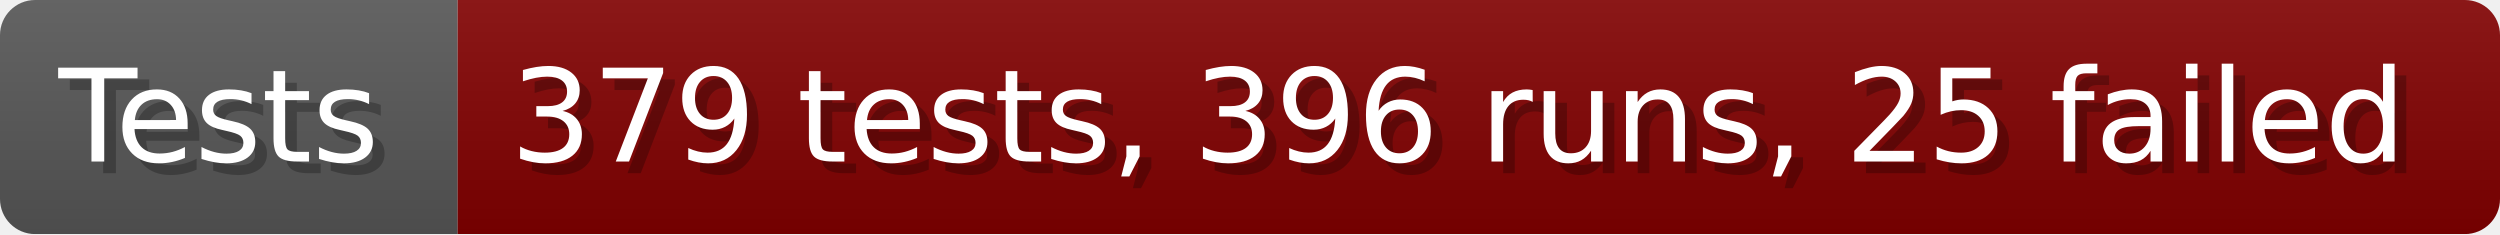
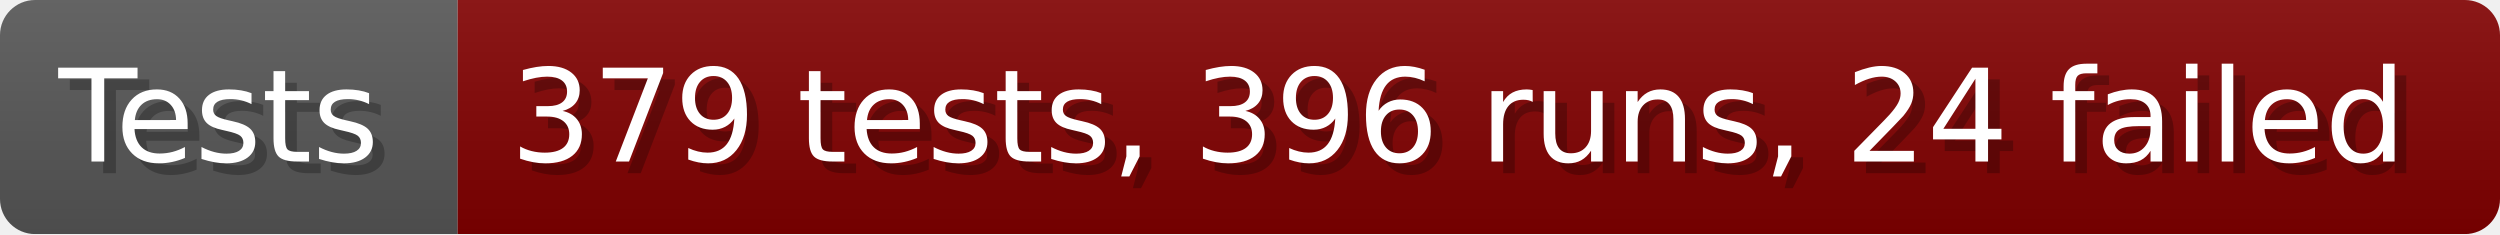
- <svg xmlns="http://www.w3.org/2000/svg" width="213.6" height="20" viewBox="0 0 2136 200" role="img" aria-label="Tests: 379 tests, 396 runs, 25 failed">
+ <svg xmlns="http://www.w3.org/2000/svg" width="213.6" height="20" viewBox="0 0 2136 200" role="img" aria-label="Tests: 379 tests, 396 runs, 24 failed">
  <linearGradient id="a" x2="0" y2="100%">
    <stop offset="0" stop-opacity=".1" stop-color="#EEE" />
    <stop offset="1" stop-opacity=".1" />
  </linearGradient>
  <mask id="m">
    <rect width="2136" height="200" rx="30" fill="#FFF" />
  </mask>
  <g mask="url(#m)">
    <rect width="391" height="200" fill="#555" />
    <rect width="1745" height="200" fill="#800000" x="391" />
    <rect width="2136" height="200" fill="url(#a)" />
  </g>
  <g aria-hidden="true" fill="#fff" text-anchor="start" font-family="Verdana,DejaVu Sans,sans-serif" font-size="110">
    <text x="60" y="148" textLength="291" fill="#000" opacity="0.25">Tests</text>
    <text x="50" y="138" textLength="291">Tests</text>
-     <text x="446" y="148" textLength="1645" fill="#000" opacity="0.25">379 tests, 396 runs, 25 failed</text>
-     <text x="436" y="138" textLength="1645">379 tests, 396 runs, 25 failed</text>
+     <text x="446" y="148" textLength="1645" fill="#000" opacity="0.25">379 tests, 396 runs, 24 failed</text>
+     <text x="436" y="138" textLength="1645">379 tests, 396 runs, 24 failed</text>
  </g>
</svg>
